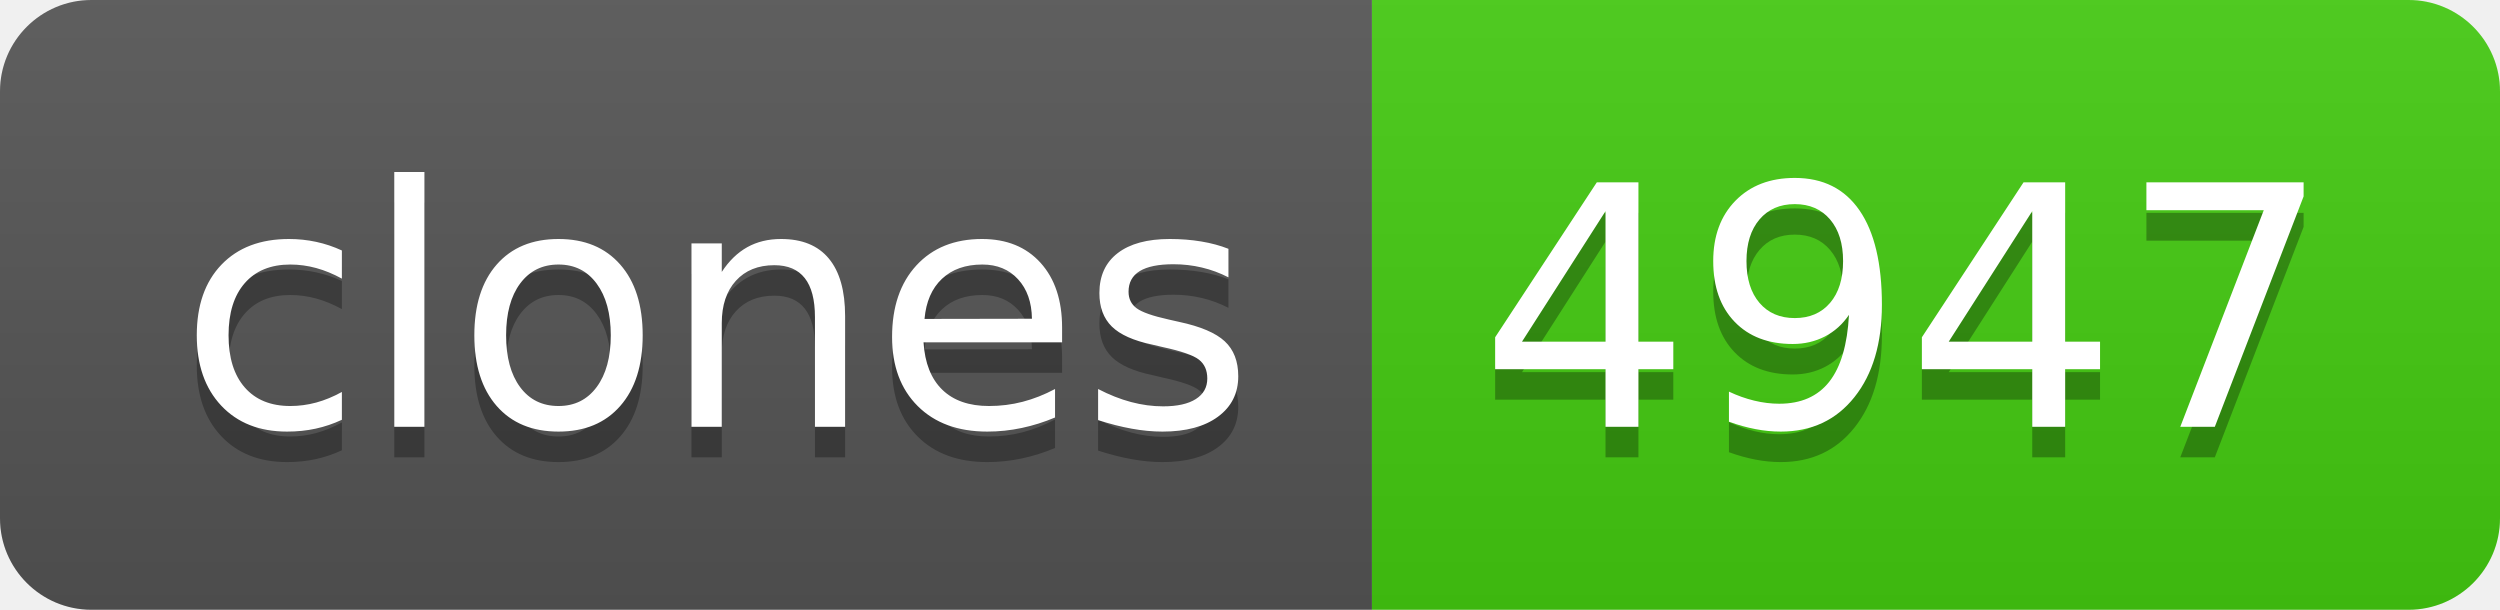
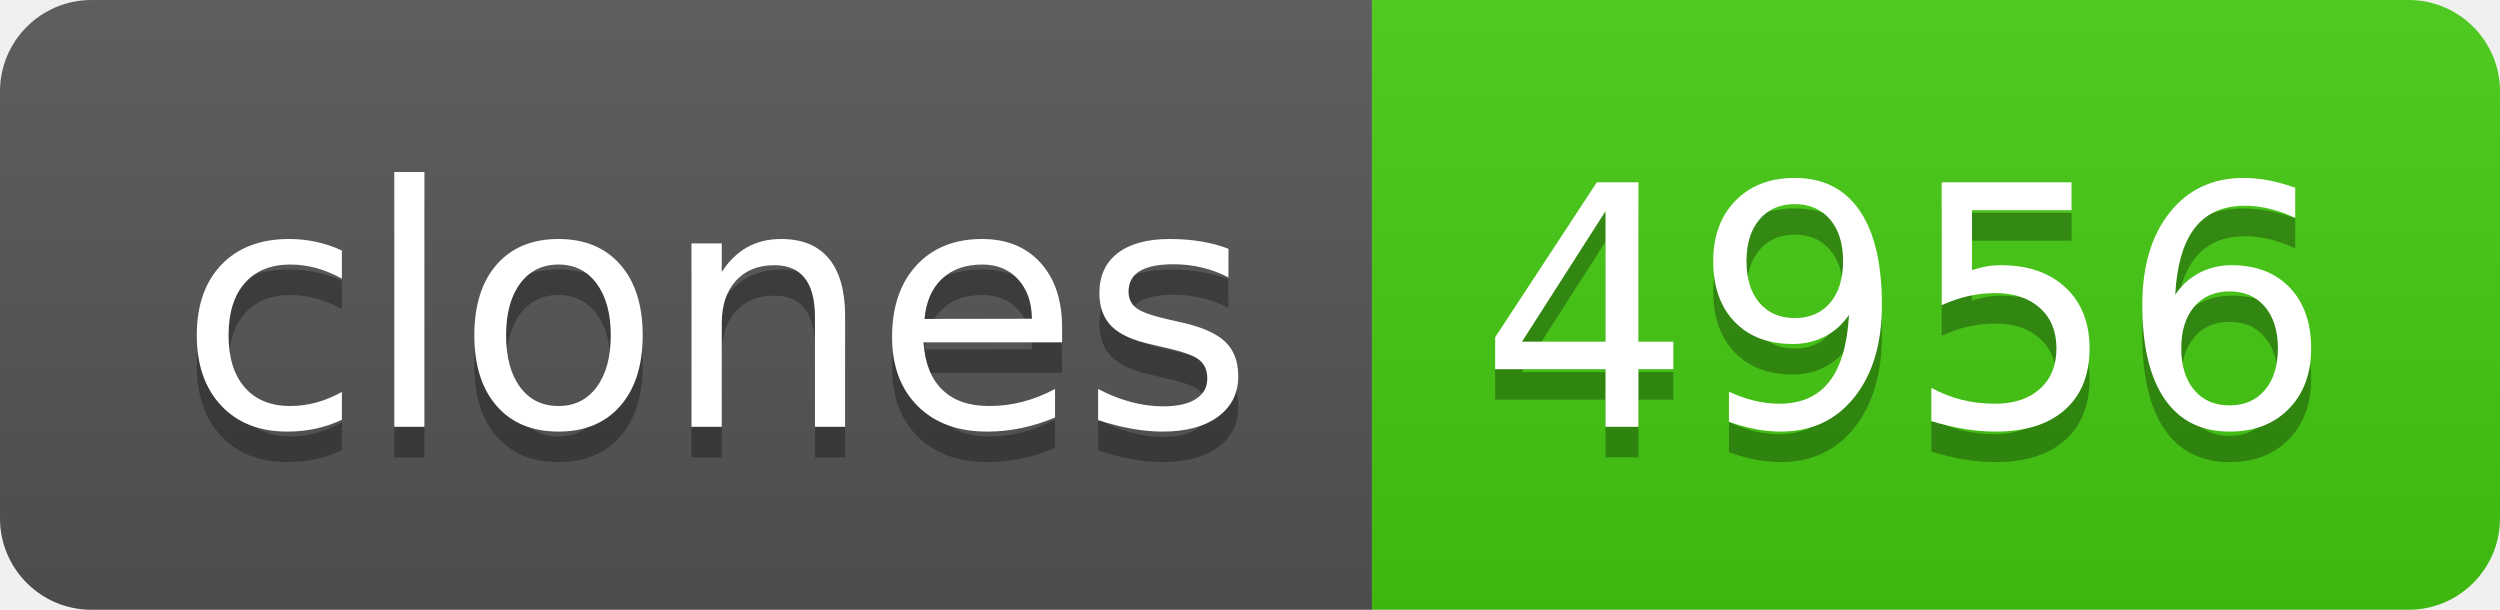
- <svg xmlns="http://www.w3.org/2000/svg" width="82" height="20" role="img" aria-label="clones: 4947">
+ <svg xmlns="http://www.w3.org/2000/svg" width="82" height="20" role="img" aria-label="clones: 4956">
  <linearGradient id="s" x2="0" y2="100%">
    <stop offset="0" stop-color="#bbb" stop-opacity=".1" />
    <stop offset="1" stop-opacity=".1" />
  </linearGradient>
  <clipPath id="r">
    <rect width="82" height="20" rx="3" fill="#fff" />
  </clipPath>
  <g clip-path="url(#r)">
    <rect width="45" height="20" fill="#555" />
    <rect x="45" width="37" height="20" fill="#4c1" />
    <rect width="82" height="20" fill="url(#s)" />
  </g>
  <g fill="#fff" text-anchor="middle" font-family="Verdana,Geneva,DejaVu Sans,sans-serif" text-rendering="geometricPrecision" font-size="110">
    <text aria-hidden="true" x="235" y="150" fill="#010101" fill-opacity=".3" transform="scale(.1)" textLength="350">clones</text>
    <text x="235" y="140" transform="scale(.1)" fill="#fff" textLength="350">clones</text>
-     <text aria-hidden="true" x="625" y="150" fill="#010101" fill-opacity=".3" transform="scale(.1)" textLength="270">4947</text>
-     <text x="625" y="140" transform="scale(.1)" fill="#fff" textLength="270">4947</text>
+     <text aria-hidden="true" x="625" y="150" fill="#010101" fill-opacity=".3" transform="scale(.1)" textLength="270">4956</text>
+     <text x="625" y="140" transform="scale(.1)" fill="#fff" textLength="270">4956</text>
  </g>
</svg>
